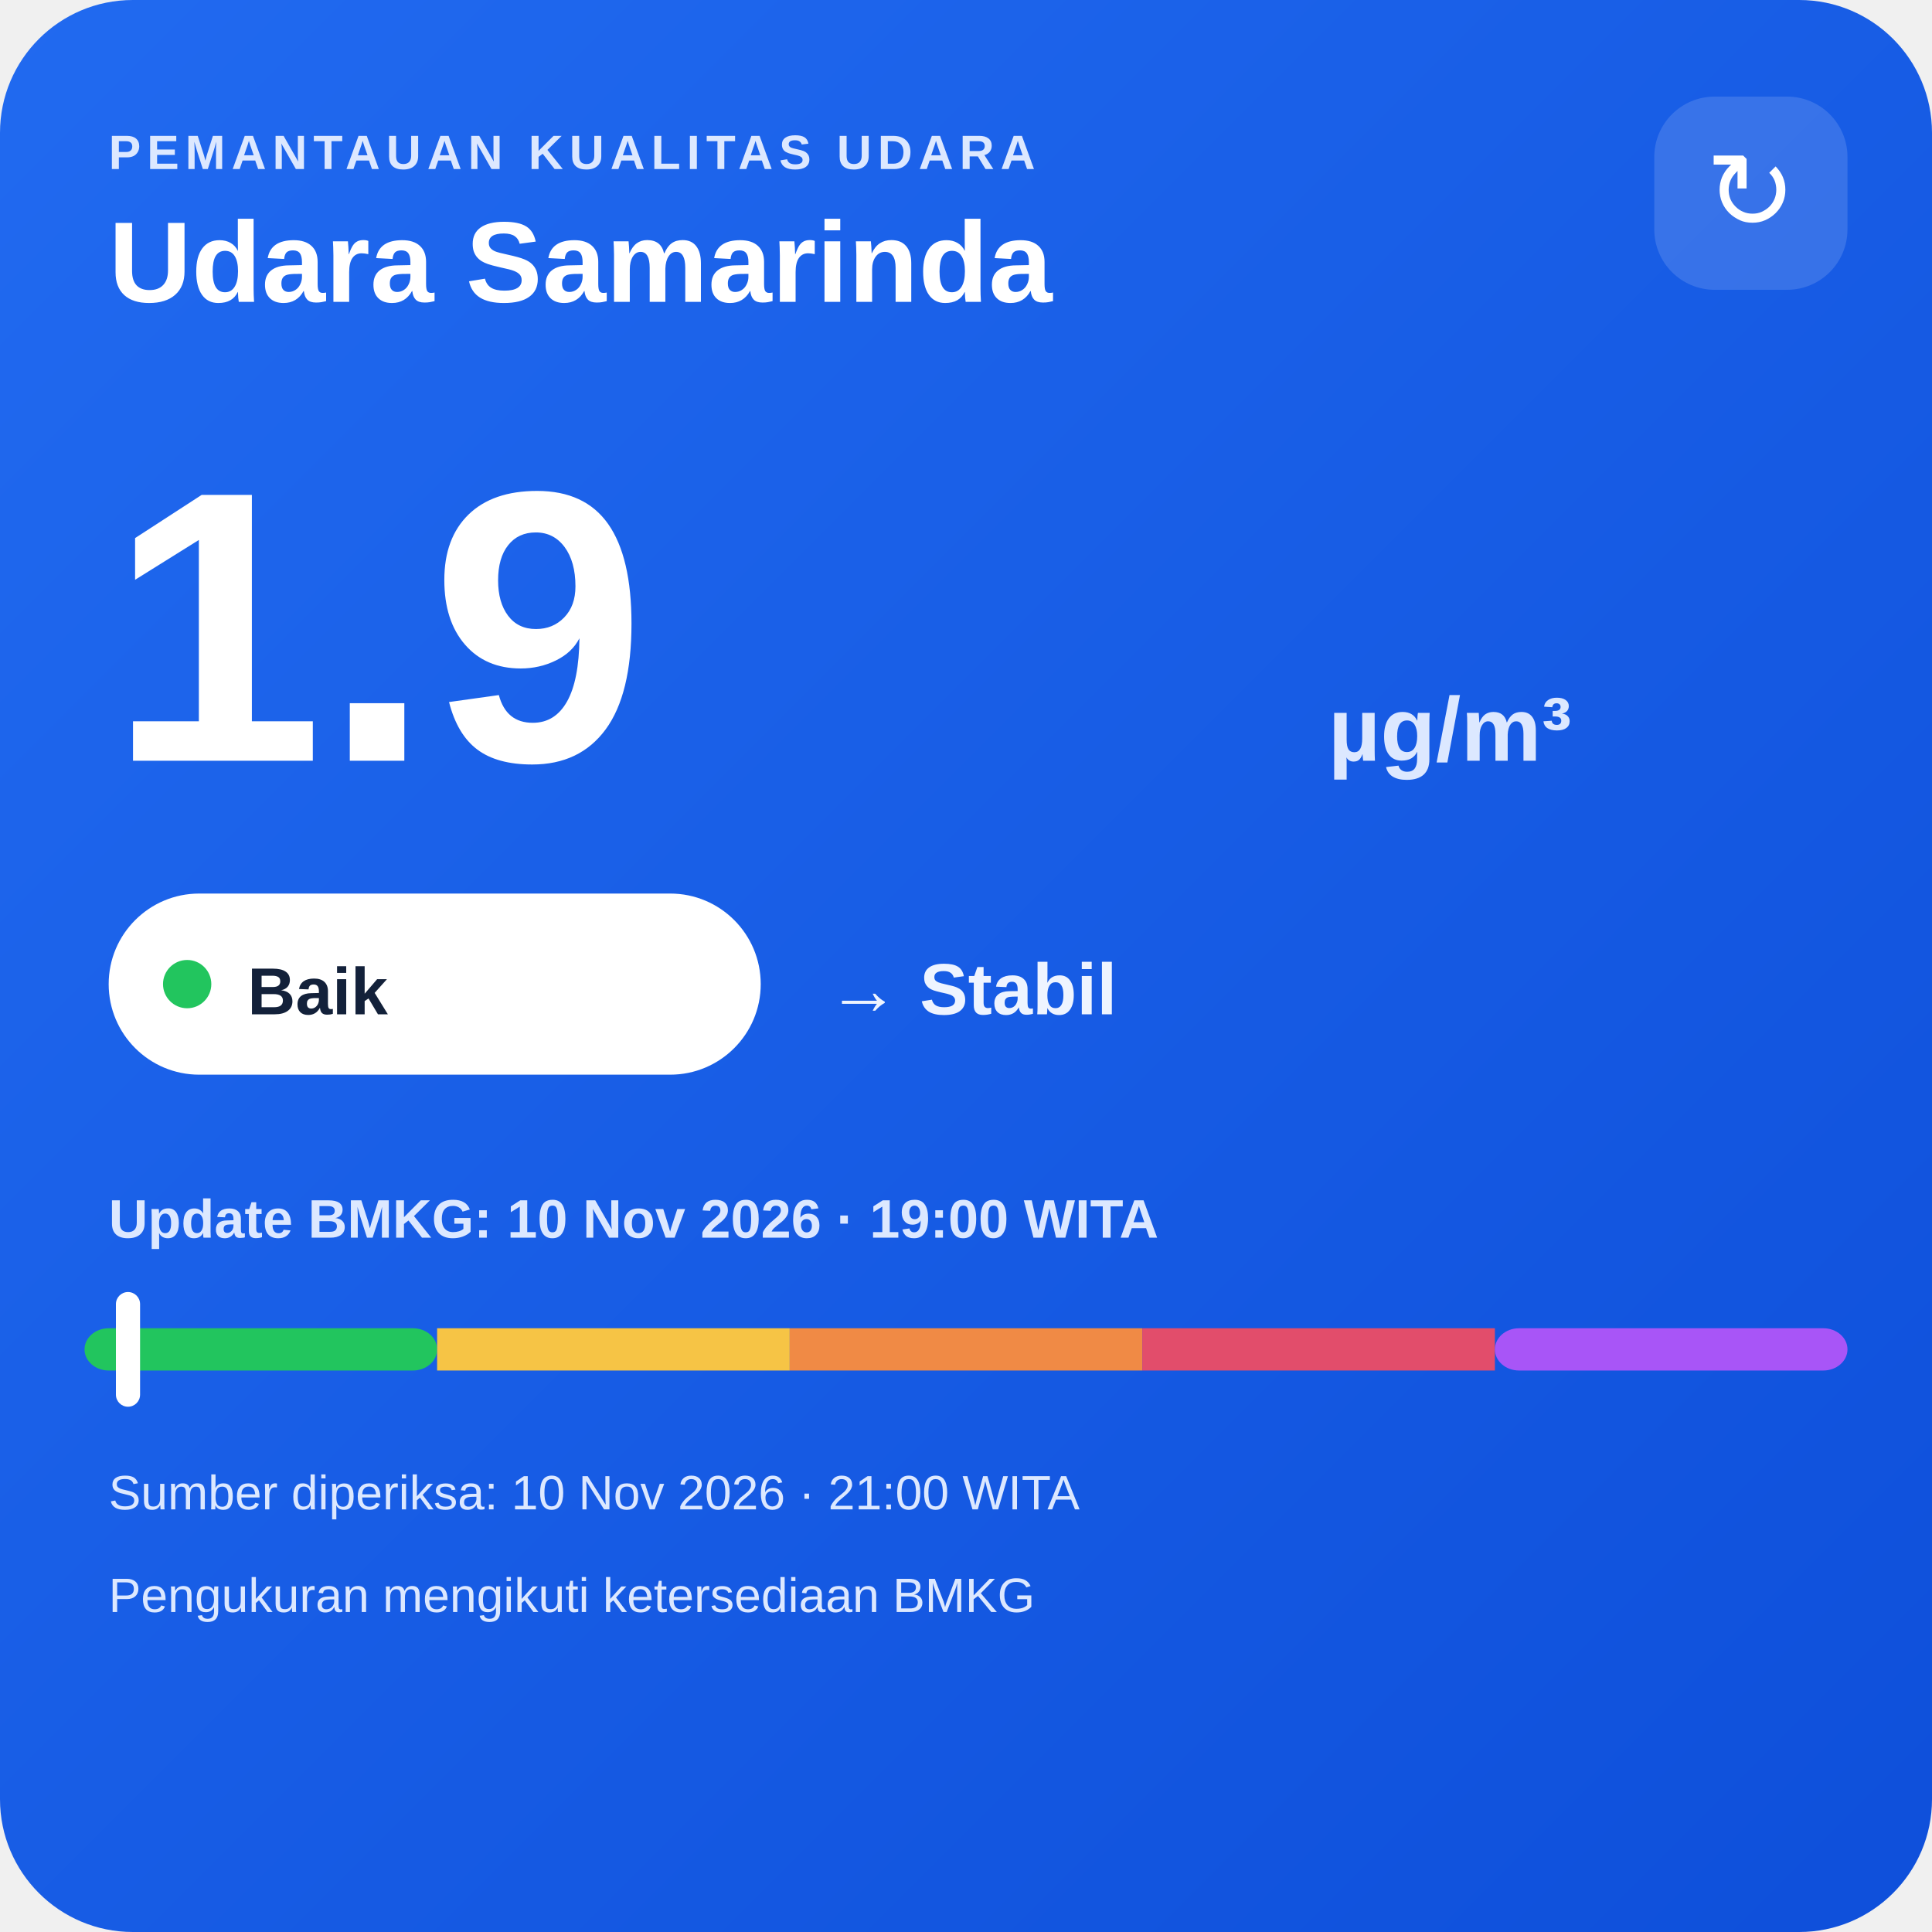
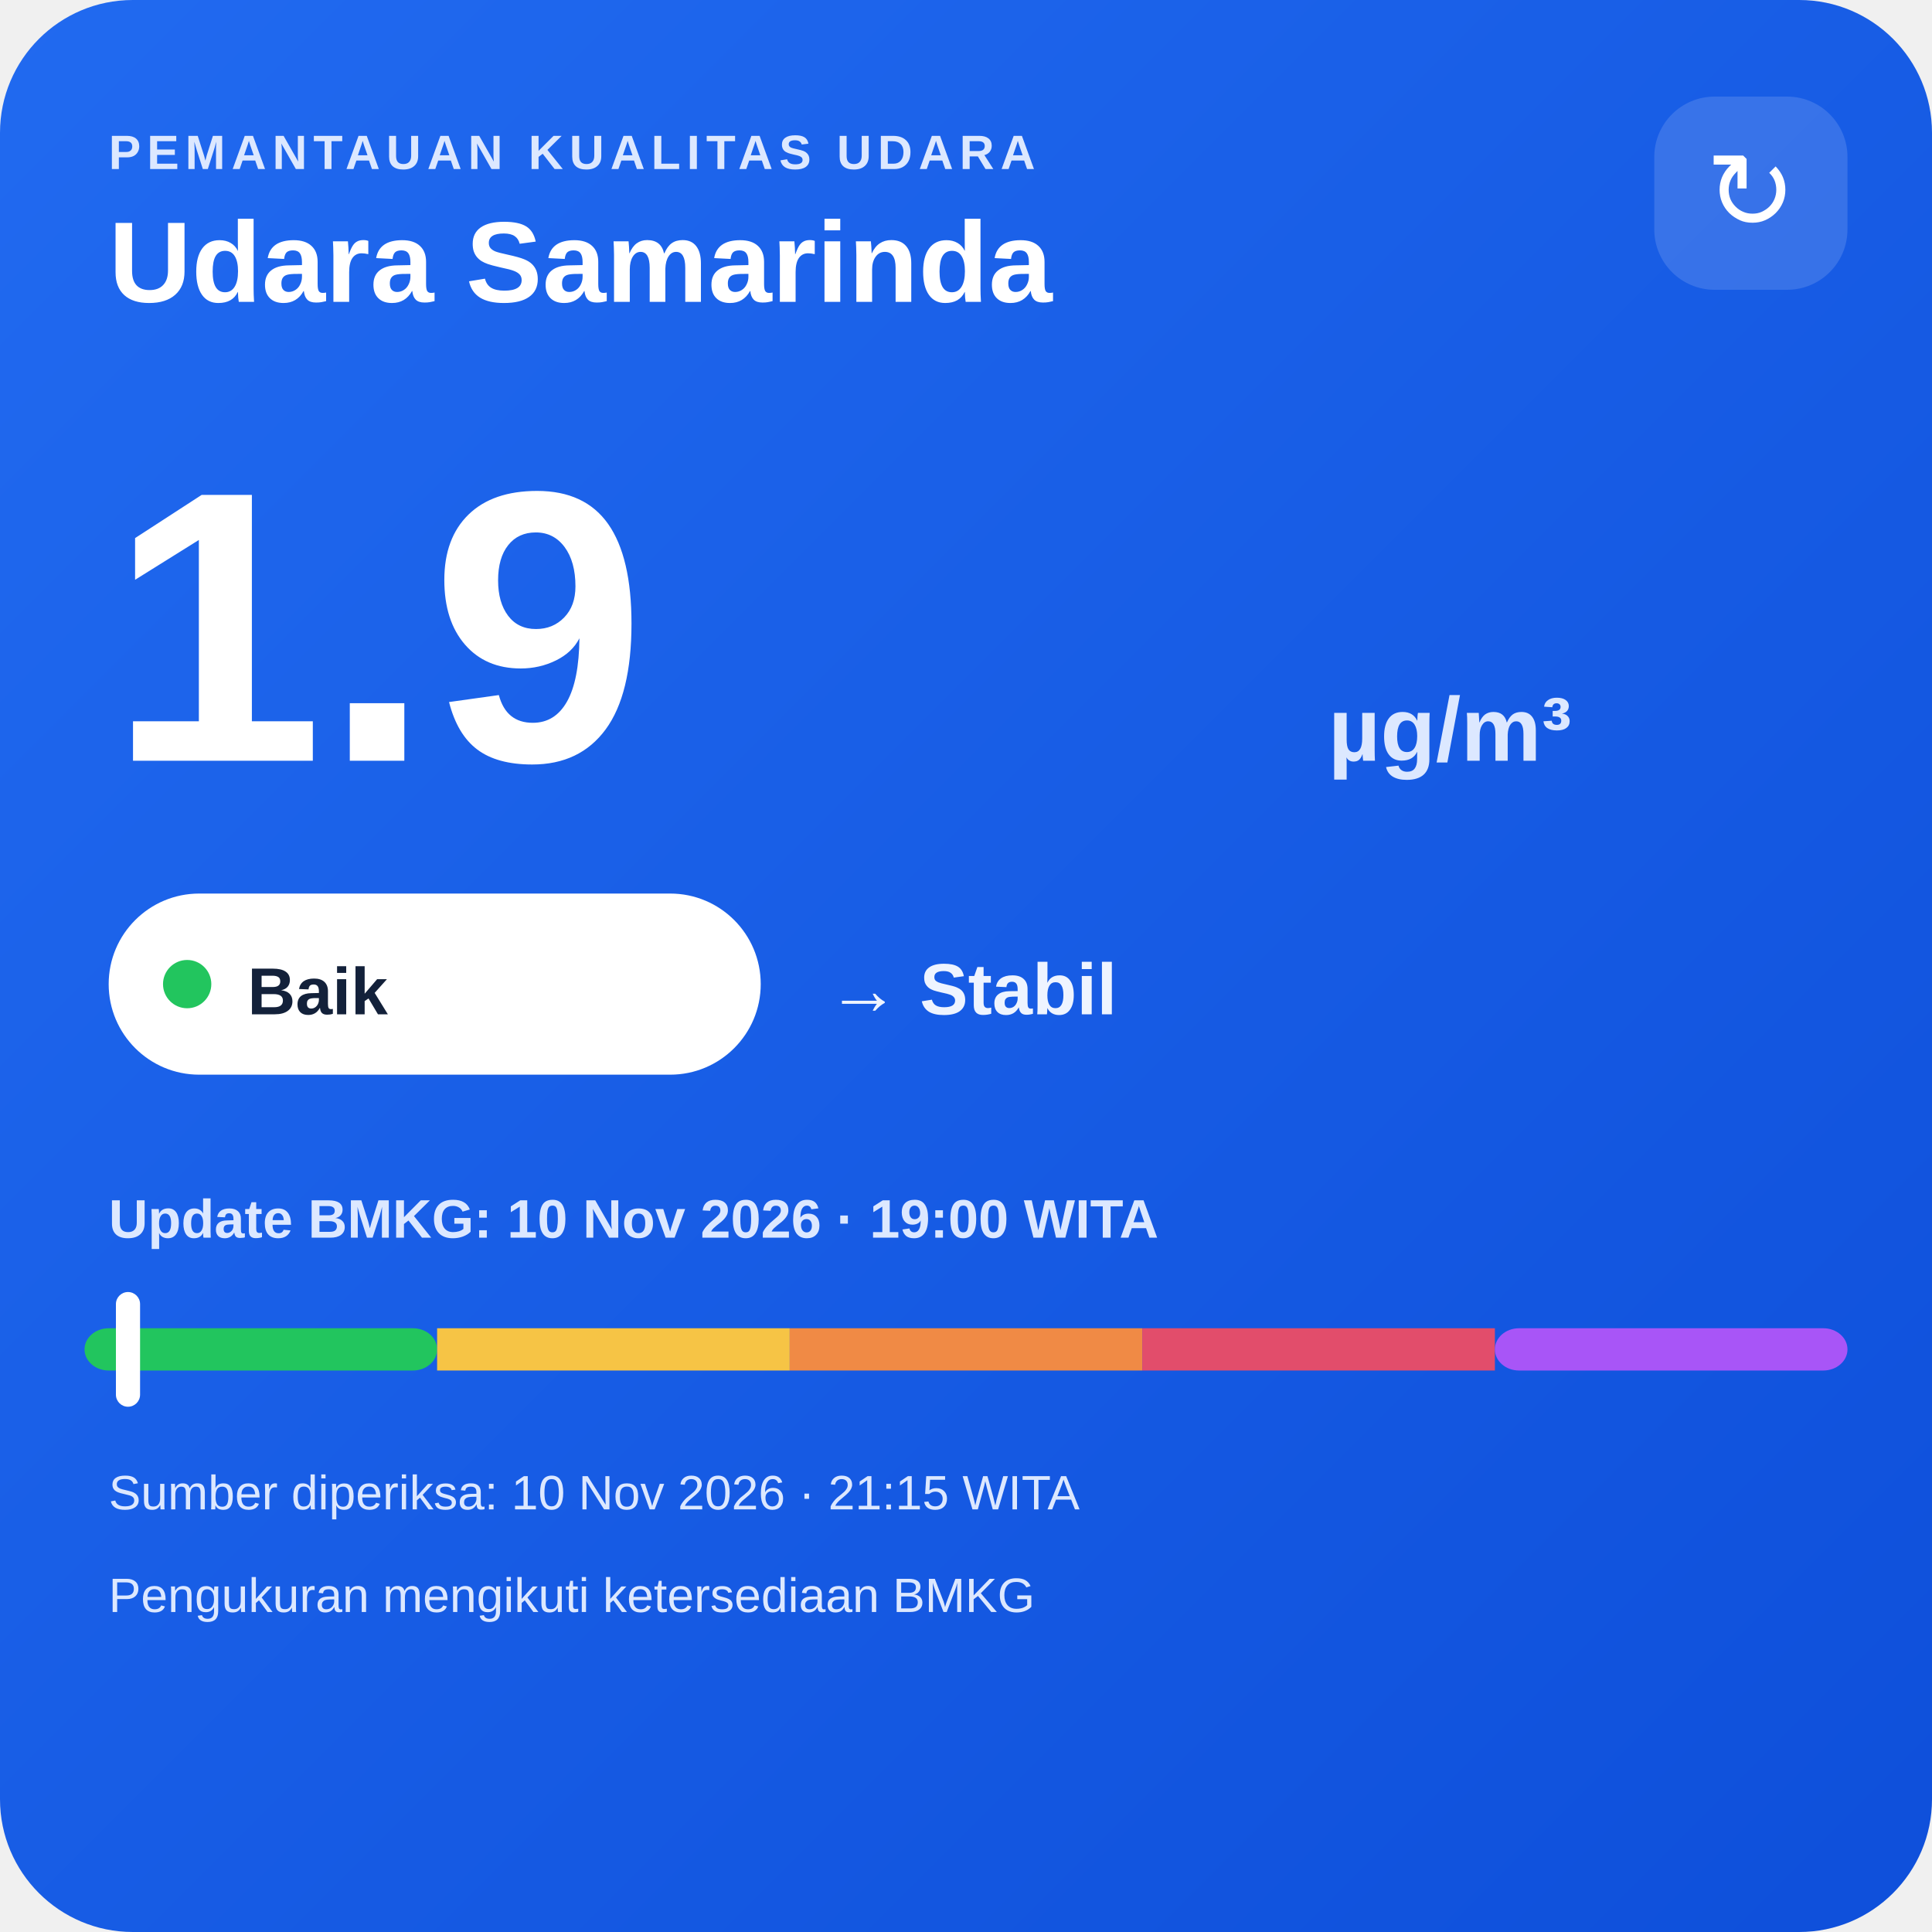
<svg xmlns="http://www.w3.org/2000/svg" width="320" height="320" viewBox="0 0 320 320">
  <defs>
    <linearGradient id="bg" x1="0" y1="0" x2="1" y2="1">
      <stop offset="0" stop-color="#216af0" />
      <stop offset="1" stop-color="#0e4fda" />
    </linearGradient>
  </defs>
  <rect width="320" height="320" rx="22" fill="url(#bg)" />
  <text x="18" y="28" fill="#dce8ff" font-family="Arial,sans-serif" font-size="8" font-weight="700" letter-spacing="1">PEMANTAUAN KUALITAS UDARA</text>
  <text x="18" y="50" fill="#ffffff" font-family="Arial,sans-serif" font-size="19" font-weight="700">Udara Samarinda</text>
  <rect x="274" y="16" width="32" height="32" rx="10" fill="#ffffff" fill-opacity=".14" />
  <text x="290" y="38" text-anchor="middle" fill="#ffffff" font-family="Arial,sans-serif" font-size="18">↻</text>
  <text x="18" y="126" fill="#ffffff" font-family="Arial,sans-serif" font-size="64" font-weight="800">1.9</text>
  <text x="220" y="126" fill="#dce8ff" font-family="Arial,sans-serif" font-size="15" font-weight="700">µg/m³</text>
  <rect x="18" y="148" width="108" height="30" rx="15" fill="#ffffff" />
  <circle cx="31" cy="163" r="4" fill="#22c55e" />
  <text x="41" y="168" fill="#13213a" font-family="Arial,sans-serif" font-size="11" font-weight="700">Baik</text>
  <text x="137" y="168" fill="#eef4ff" font-family="Arial,sans-serif" font-size="12" font-weight="700">→ Stabil</text>
  <text x="18" y="205" fill="#dce8ff" font-family="Arial,sans-serif" font-size="9" font-weight="700">Update BMKG: 10 Nov 2026 · 19:00 WITA</text>
  <rect x="14" y="220" width="58.4" height="7" rx="4" fill="#22c55e" />
  <rect x="72.4" y="220" width="58.4" height="7" fill="#f6c445" />
  <rect x="130.8" y="220" width="58.4" height="7" fill="#f08a45" />
  <rect x="189.2" y="220" width="58.4" height="7" fill="#e24d6b" />
  <rect x="247.6" y="220" width="58.4" height="7" rx="4" fill="#a855f7" />
  <rect x="19.2" y="214" width="4" height="19" rx="2" fill="#ffffff" />
-   <text x="18" y="250" fill="#dce8ff" font-family="Arial,sans-serif" font-size="8">Sumber diperiksa: 10 Nov 2026 · 21:00 WITA</text>
+   <text x="18" y="250" fill="#dce8ff" font-family="Arial,sans-serif" font-size="8">Sumber diperiksa: 10 Nov 2026 · 21:15 WITA</text>
  <text x="18" y="267" fill="#dce8ff" font-family="Arial,sans-serif" font-size="8">Pengukuran mengikuti ketersediaan BMKG</text>
</svg>
